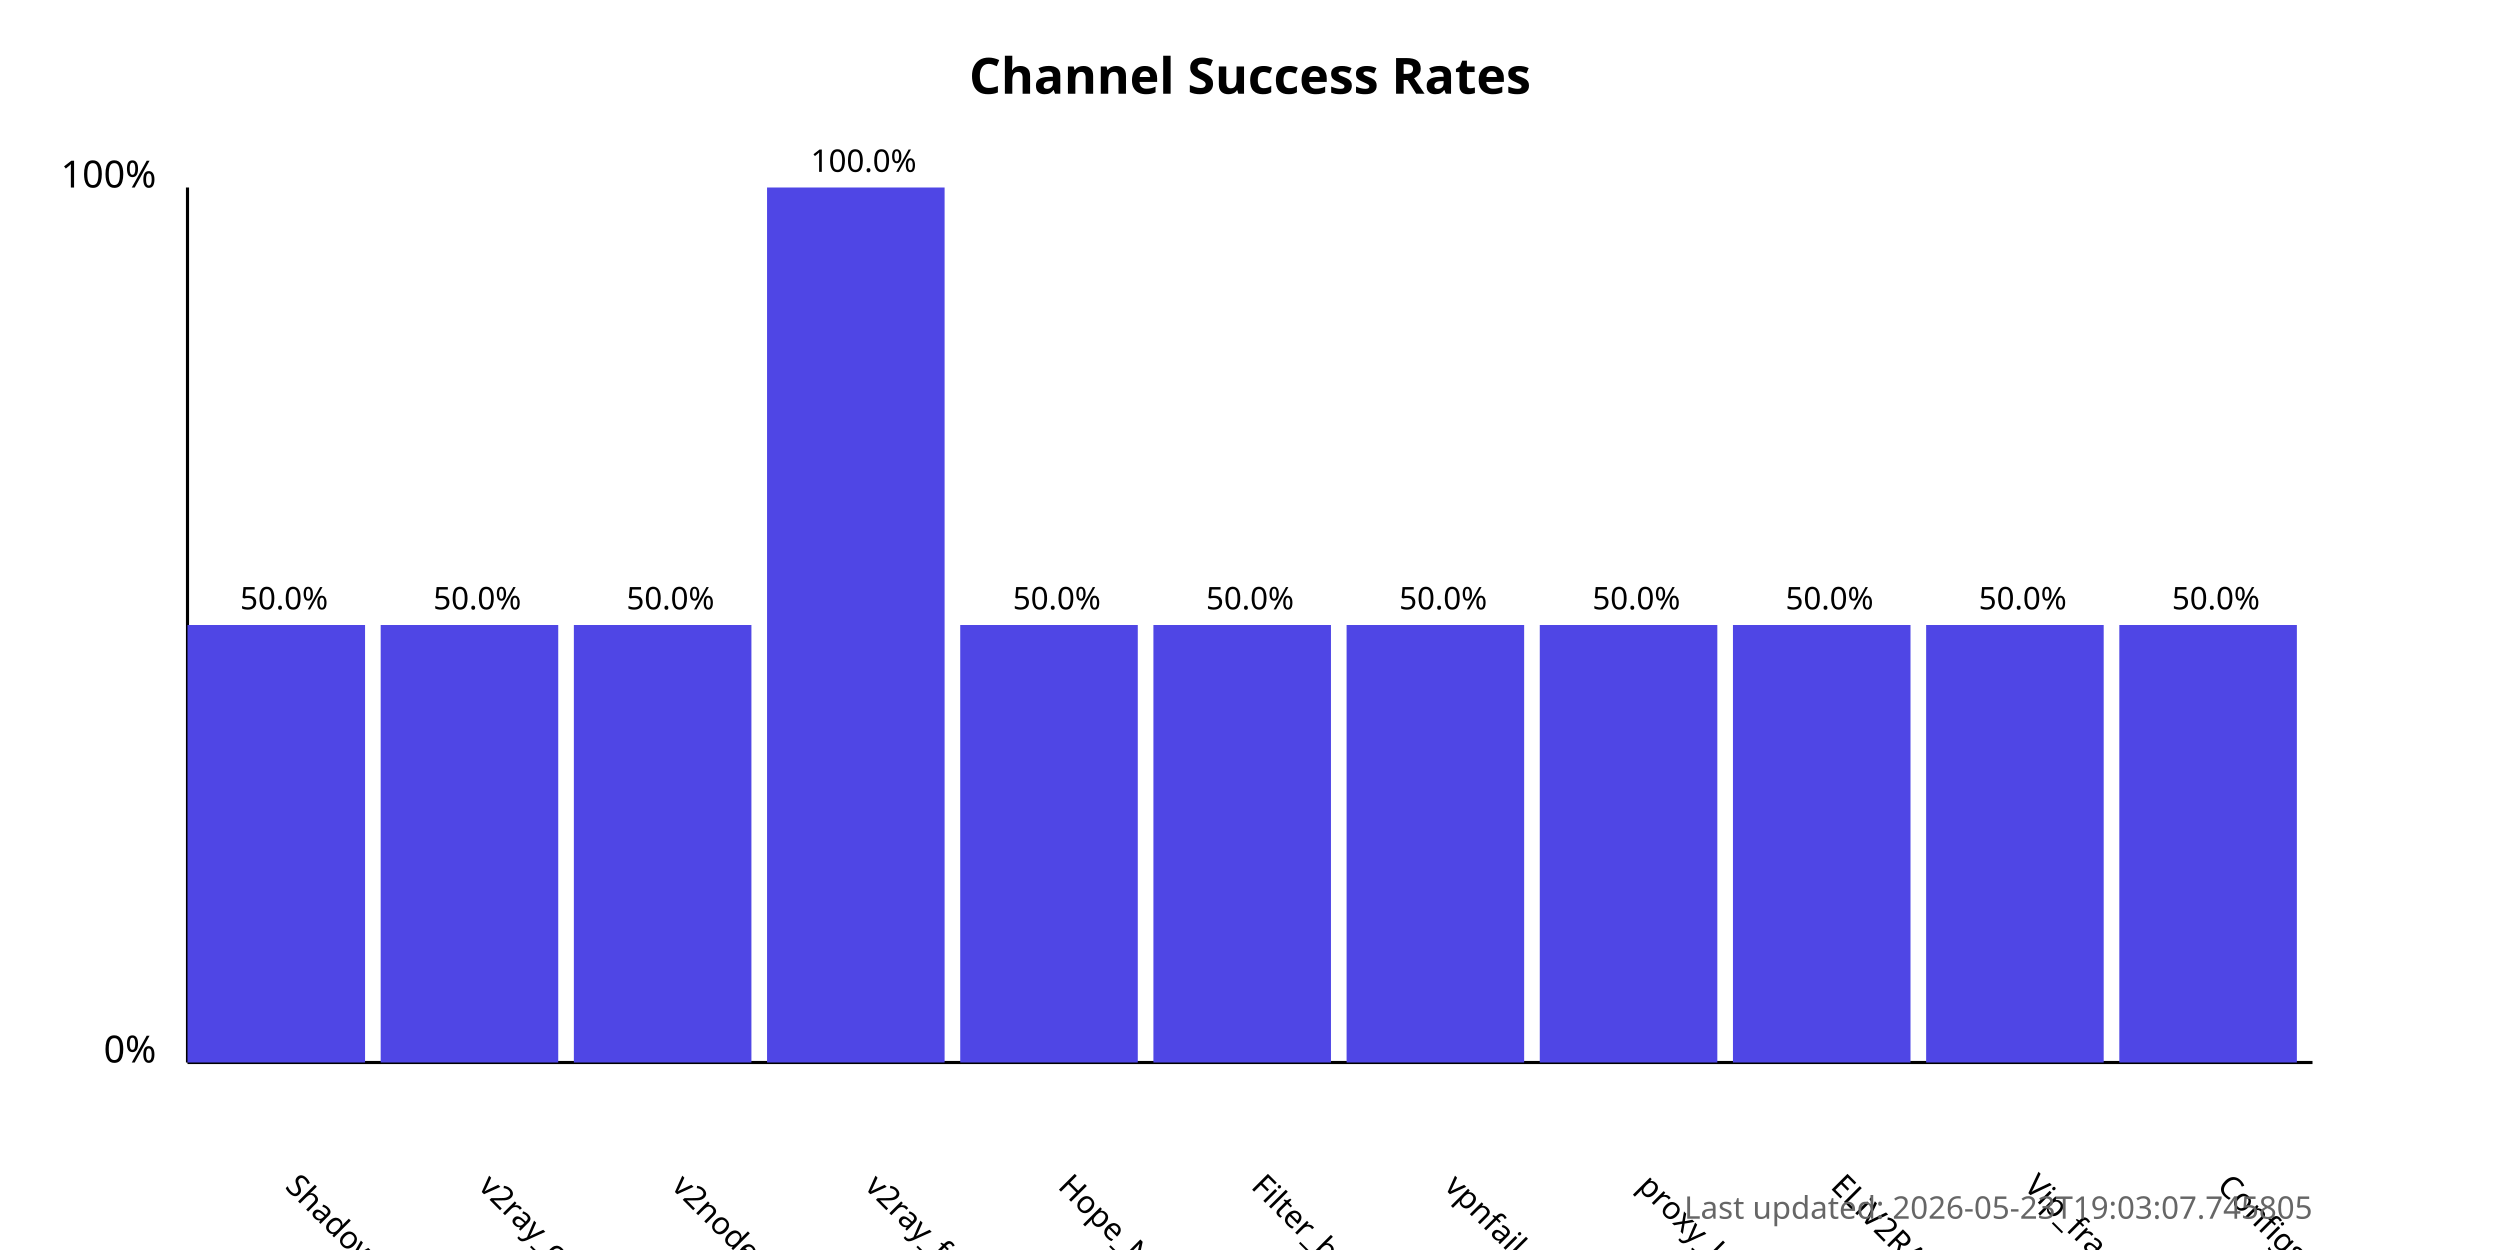
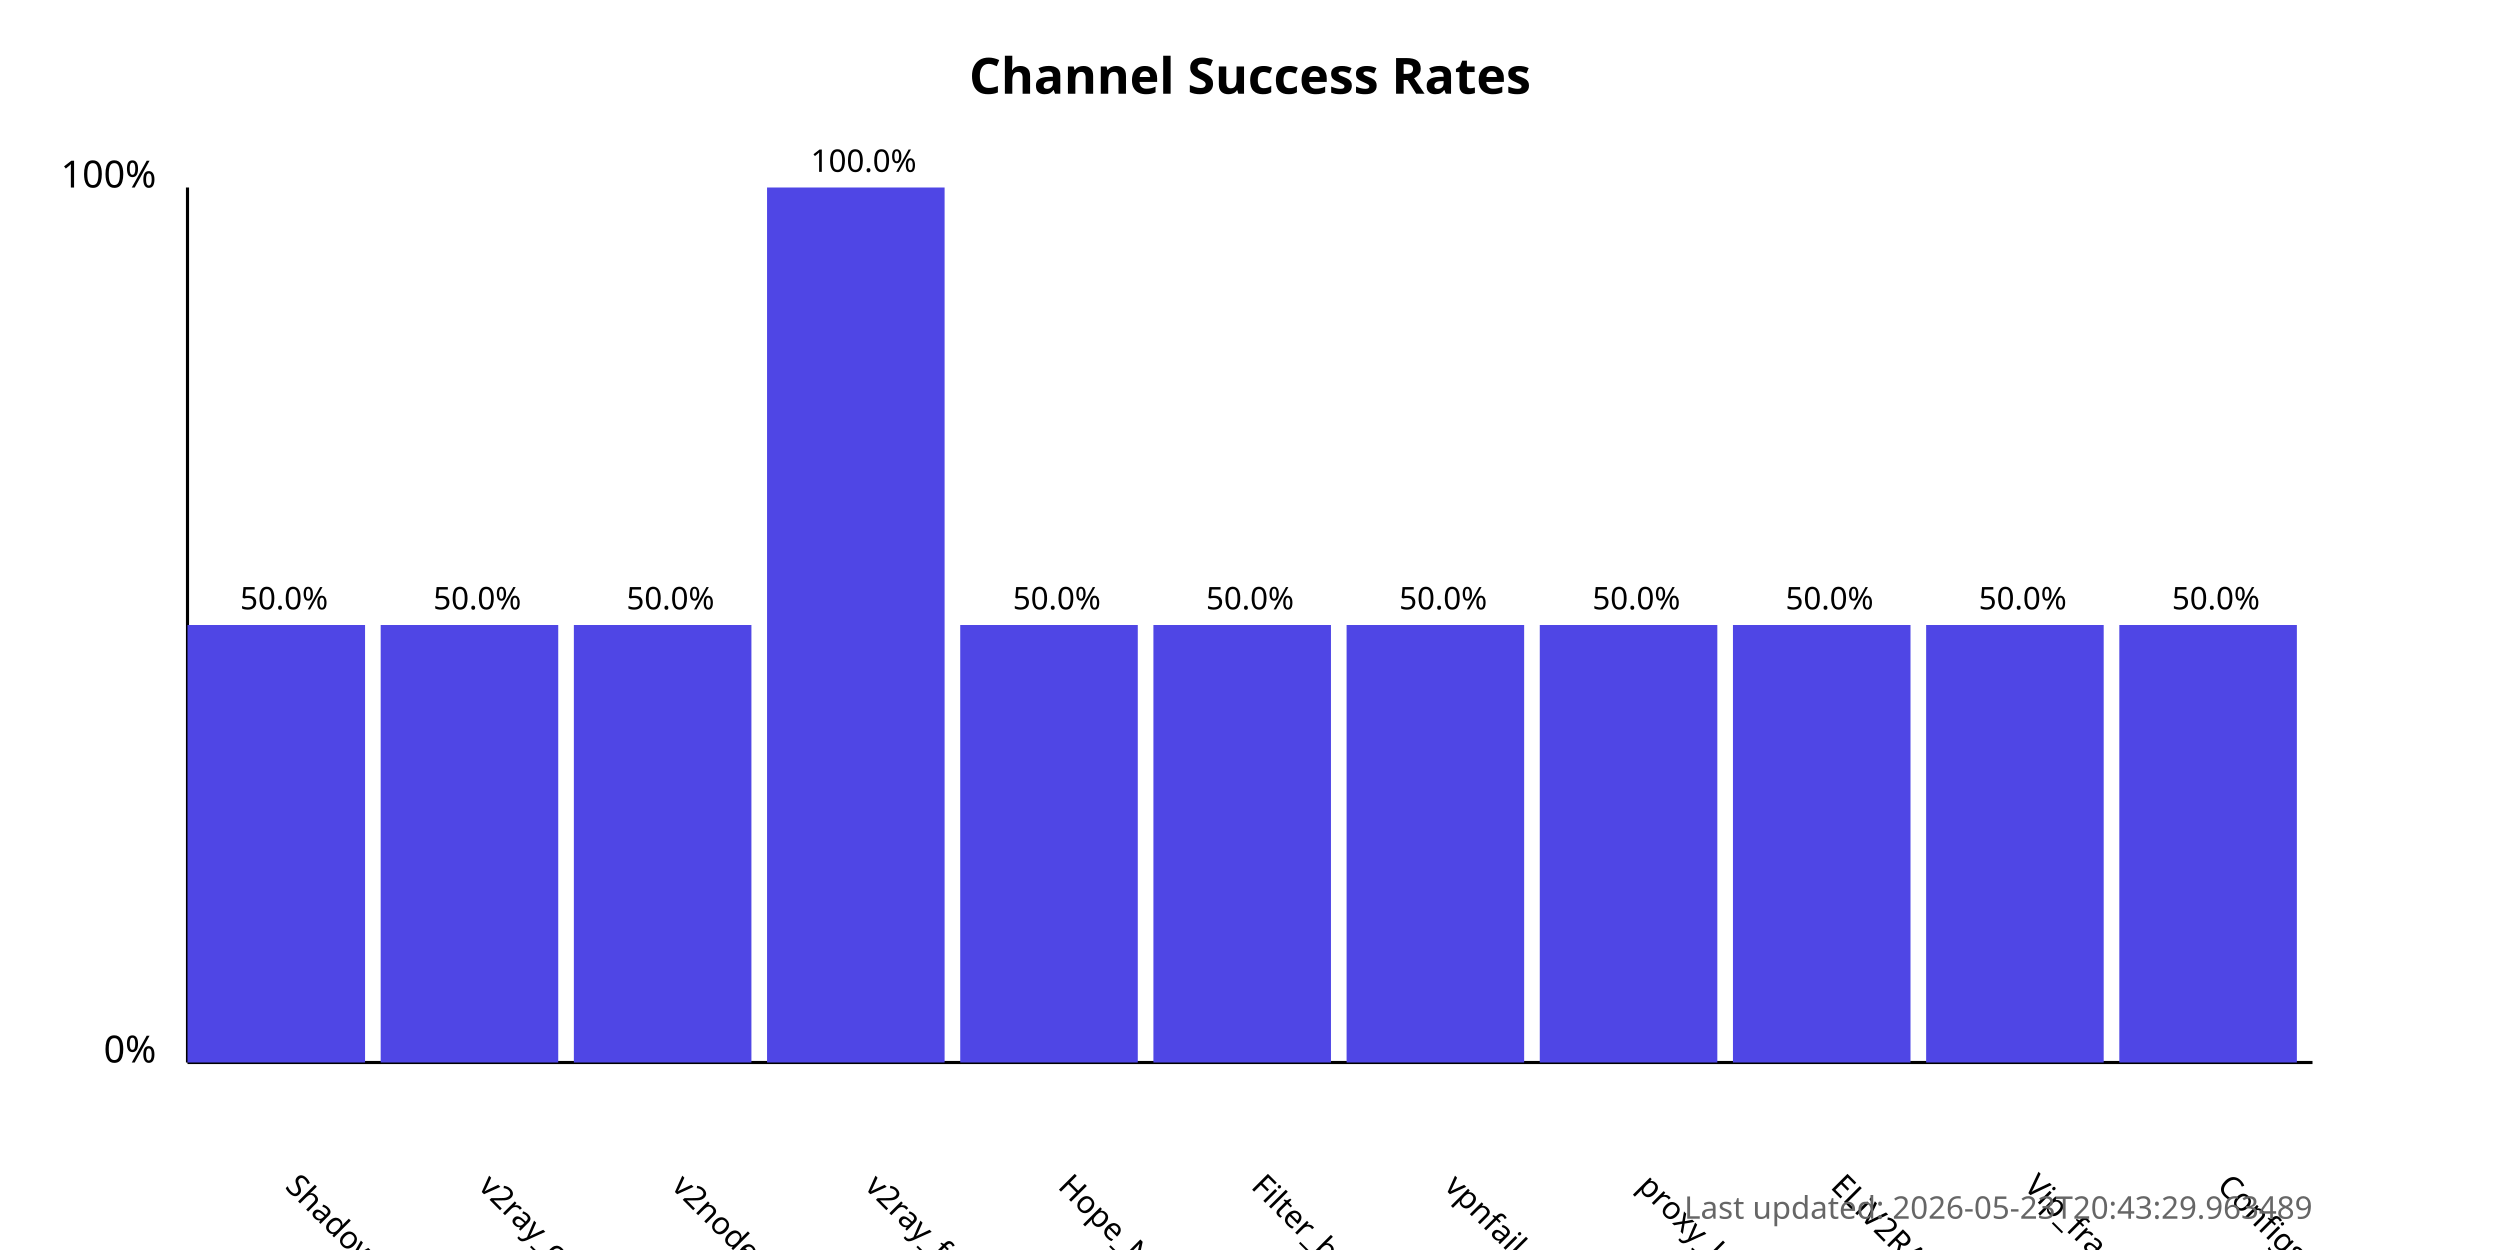
<svg xmlns="http://www.w3.org/2000/svg" width="800" height="400">
  <style>
            .chart-title { font: bold 16px sans-serif; }
            .axis-label { font: 12px sans-serif; }
            .tick-label { font: 10px sans-serif; }
            .bar { fill: #4f46e5; }
            .bar:hover { fill: #6366f1; }
            .timestamp { font: 10px sans-serif; fill: #666; }
        </style>
  <text x="400.0" y="30" text-anchor="middle" class="chart-title">
            Channel Success Rates
        </text>
  <line x1="60" y1="340" x2="60" y2="60" stroke="black" stroke-width="1" />
  <line x1="60" y1="340" x2="740" y2="340" stroke="black" stroke-width="1" />
  <text x="50" y="340" text-anchor="end" class="axis-label">0%</text>
  <text x="50" y="60" text-anchor="end" class="axis-label">100%</text>
  <g>
    <rect x="60" y="200.0" width="56.818" height="140.0" class="bar" />
    <text x="90.909" y="380" transform="rotate(45, 90.90909, 380)" text-anchor="start" class="tick-label">
                ShadowProxy66
            </text>
    <text x="90.909" y="195.0" text-anchor="middle" class="tick-label">
                50.0%
            </text>
  </g>
  <g>
    <rect x="121.818" y="200.0" width="56.818" height="140.0" class="bar" />
    <text x="152.727" y="380" transform="rotate(45, 152.7273, 380)" text-anchor="start" class="tick-label">
                v2ray_configs_pool
            </text>
    <text x="152.727" y="195.0" text-anchor="middle" class="tick-label">
                50.0%
            </text>
  </g>
  <g>
    <rect x="183.636" y="200.0" width="56.818" height="140.0" class="bar" />
    <text x="214.545" y="380" transform="rotate(45, 214.5455, 380)" text-anchor="start" class="tick-label">
                v2nodes
            </text>
    <text x="214.545" y="195.0" text-anchor="middle" class="tick-label">
                50.0%
            </text>
  </g>
  <g>
    <rect x="245.455" y="60.0" width="56.818" height="280.0" class="bar" />
    <text x="276.364" y="380" transform="rotate(45, 276.3636, 380)" text-anchor="start" class="tick-label">
                v2ray_free_conf
            </text>
    <text x="276.364" y="55.0" text-anchor="middle" class="tick-label">
                100.0%
            </text>
  </g>
  <g>
    <rect x="307.273" y="200.0" width="56.818" height="140.0" class="bar" />
    <text x="338.182" y="380" transform="rotate(45, 338.1818, 380)" text-anchor="start" class="tick-label">
                Hope_Net
            </text>
    <text x="338.182" y="195.0" text-anchor="middle" class="tick-label">
                50.0%
            </text>
  </g>
  <g>
    <rect x="369.091" y="200.0" width="56.818" height="140.0" class="bar" />
    <text x="400.0" y="380" transform="rotate(45, 400.0, 380)" text-anchor="start" class="tick-label">
                Filter_breaker
            </text>
    <text x="400.0" y="195.0" text-anchor="middle" class="tick-label">
                50.0%
            </text>
  </g>
  <g>
    <rect x="430.909" y="200.0" width="56.818" height="140.0" class="bar" />
    <text x="461.818" y="380" transform="rotate(45, 461.8182, 380)" text-anchor="start" class="tick-label">
                vpnfail_vless
            </text>
    <text x="461.818" y="195.0" text-anchor="middle" class="tick-label">
                50.0%
            </text>
  </g>
  <g>
    <rect x="492.727" y="200.0" width="56.818" height="140.0" class="bar" />
    <text x="523.636" y="380" transform="rotate(45, 523.6364, 380)" text-anchor="start" class="tick-label">
                proxy_kafee
            </text>
    <text x="523.636" y="195.0" text-anchor="middle" class="tick-label">
                50.0%
            </text>
  </g>
  <g>
    <rect x="554.545" y="200.0" width="56.818" height="140.0" class="bar" />
    <text x="585.455" y="380" transform="rotate(45, 585.4545, 380)" text-anchor="start" class="tick-label">
                ELiV2RAY
            </text>
    <text x="585.455" y="195.0" text-anchor="middle" class="tick-label">
                50.0%
            </text>
  </g>
  <g>
    <rect x="616.364" y="200.0" width="56.818" height="140.0" class="bar" />
    <text x="647.273" y="380" transform="rotate(45, 647.2727, 380)" text-anchor="start" class="tick-label">
                Vip_fragment_v2ray
            </text>
    <text x="647.273" y="195.0" text-anchor="middle" class="tick-label">
                50.0%
            </text>
  </g>
  <g>
    <rect x="678.182" y="200.0" width="56.818" height="140.0" class="bar" />
    <text x="709.091" y="380" transform="rotate(45, 709.0909, 380)" text-anchor="start" class="tick-label">
                ConfigsHubPlus
            </text>
    <text x="709.091" y="195.0" text-anchor="middle" class="tick-label">
                50.0%
            </text>
  </g>
  <text x="740" y="390" text-anchor="end" class="timestamp">
-             Last updated: 2026-05-23T19:03:07.745805
+             Last updated: 2026-05-23T20:43:29.963489
        </text>
</svg>
